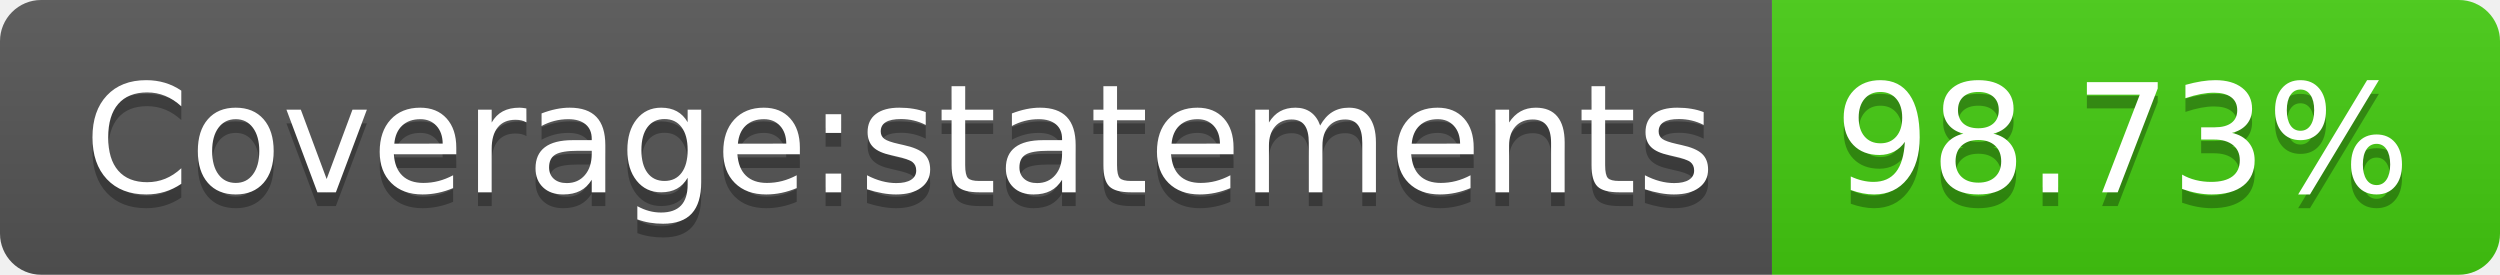
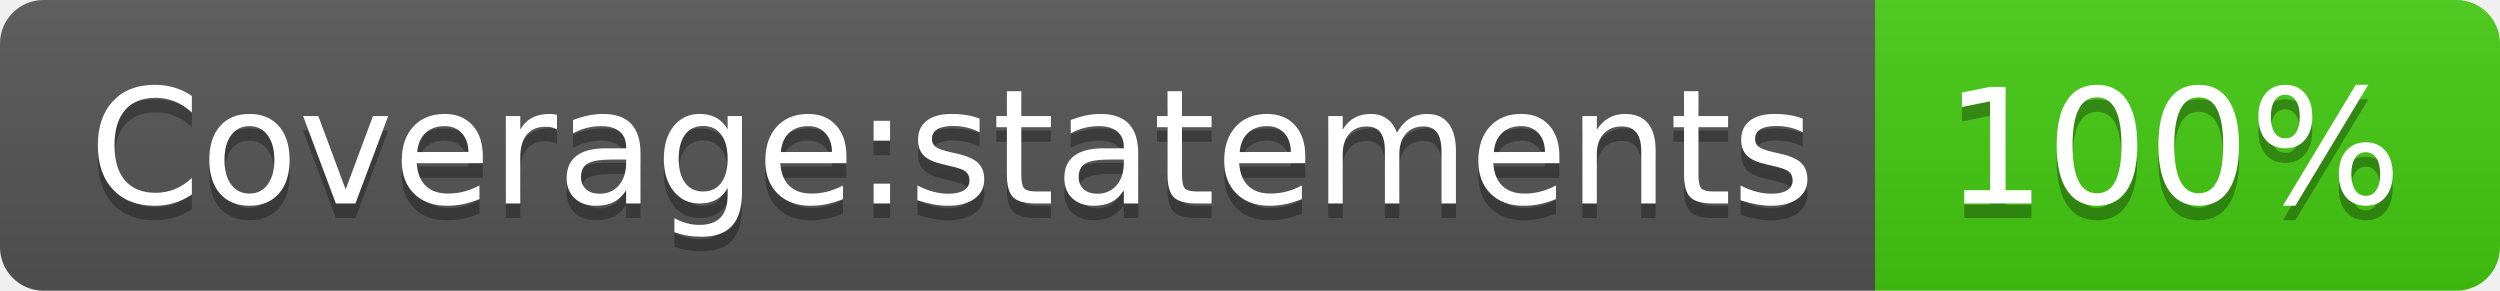
- <svg xmlns="http://www.w3.org/2000/svg" width="182" height="20" role="img" aria-label="Coverage:statements: 98.73%">
+ <svg xmlns="http://www.w3.org/2000/svg" width="172" height="20" role="img" aria-label="Coverage:statements: 100%">
  <linearGradient id="s" x2="0" y2="100%">
    <stop offset="0" stop-color="#bbb" stop-opacity=".1" />
    <stop offset="1" stop-opacity=".1" />
  </linearGradient>
  <clipPath id="r">
-     <rect width="182" height="20" rx="3" fill="#fff" />
+     <rect width="172" height="20" rx="3" fill="#fff" />
  </clipPath>
  <g clip-path="url(#r)">
    <rect width="129" height="20" fill="#555" />
-     <rect x="129" width="53" height="20" fill="#4c1" />
-     <rect width="182" height="20" fill="url(#s)" />
+     <rect x="129" width="43" height="20" fill="#4c1" />
+     <rect width="172" height="20" fill="url(#s)" />
  </g>
  <g fill="#fff" text-anchor="middle" font-family="Verdana,Geneva,DejaVu Sans,sans-serif" text-rendering="geometricPrecision" font-size="110">
    <text aria-hidden="true" x="655" y="150" fill="#010101" fill-opacity=".3" transform="scale(.1)" textLength="1190">Coverage:statements</text>
    <text x="655" y="140" transform="scale(.1)" fill="#fff" textLength="1190">Coverage:statements</text>
-     <text aria-hidden="true" x="1545" y="150" fill="#010101" fill-opacity=".3" transform="scale(.1)" textLength="430">98.73%</text>
-     <text x="1545" y="140" transform="scale(.1)" fill="#fff" textLength="430">98.73%</text>
+     <text aria-hidden="true" x="1495" y="150" fill="#010101" fill-opacity=".3" transform="scale(.1)" textLength="330">100%</text>
+     <text x="1495" y="140" transform="scale(.1)" fill="#fff" textLength="330">100%</text>
  </g>
</svg>
